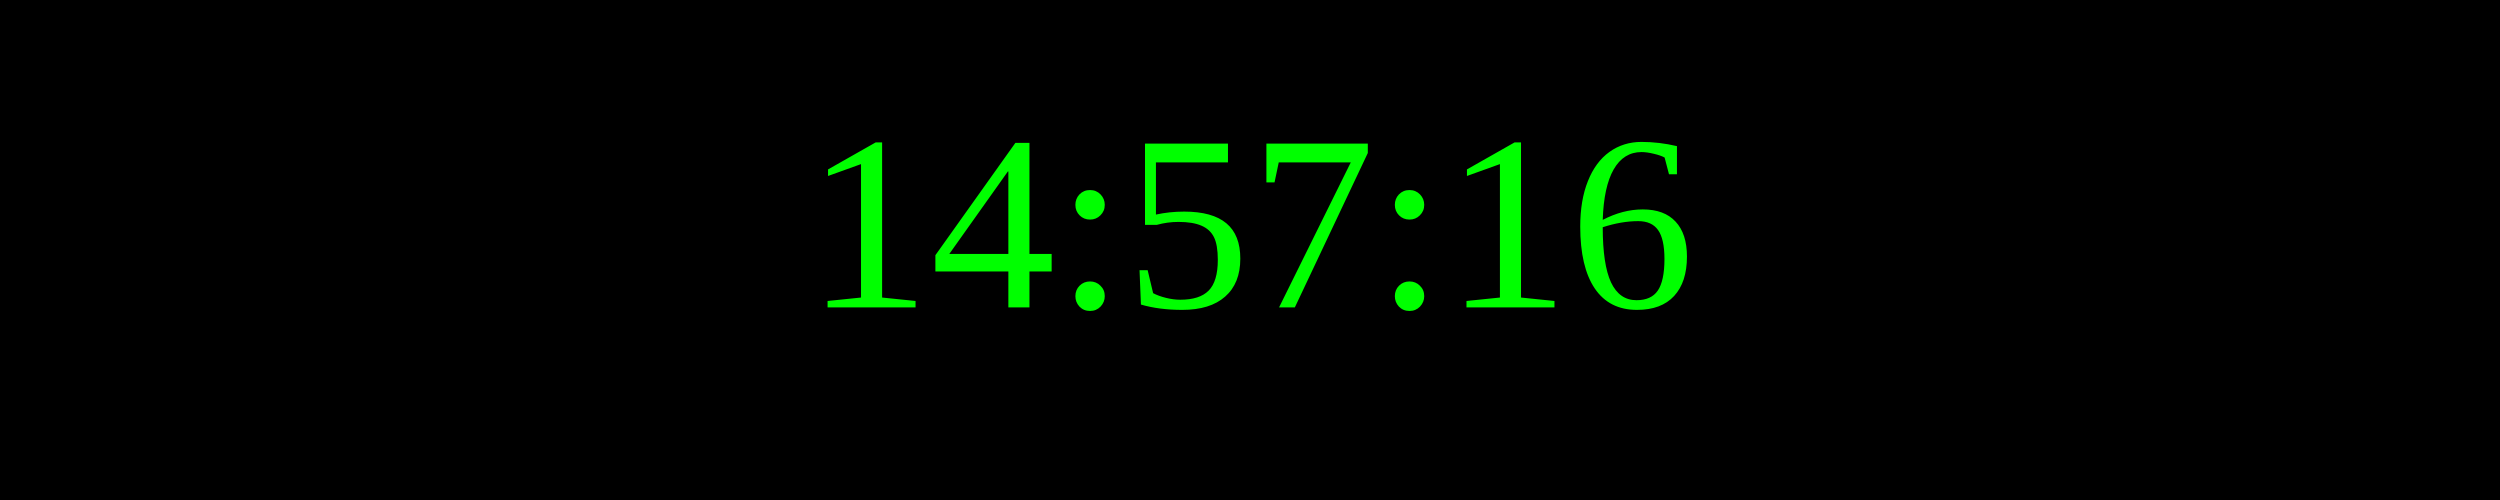
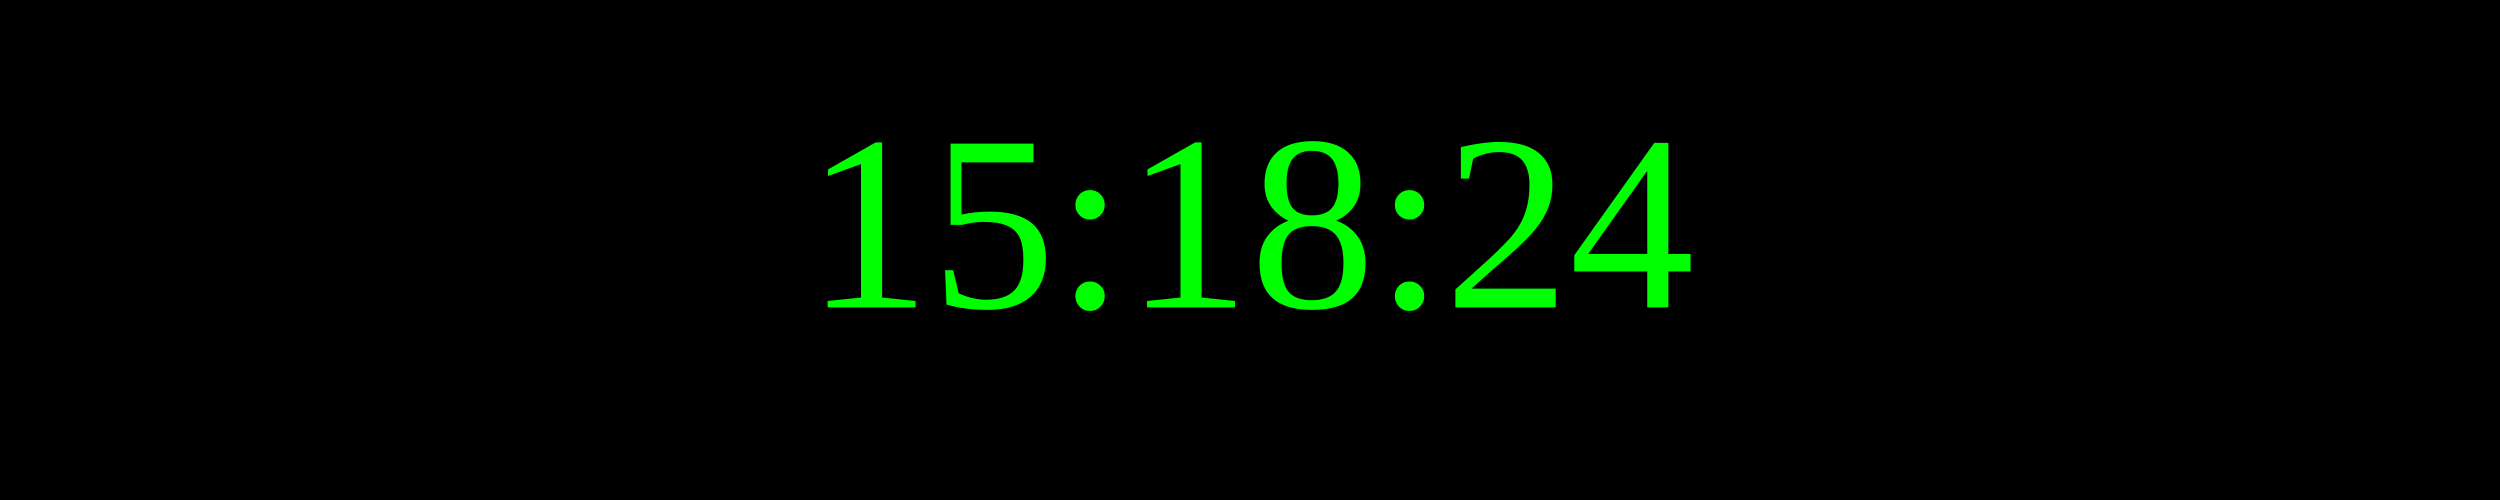
<svg xmlns="http://www.w3.org/2000/svg" width="250" height="50">
  <rect width="100%" height="100%" fill="black" />
  <text x="50%" y="50%" font-size="25" fill="lime" text-anchor="middle" dominant-baseline="middle">
- 14:57:16
+ 15:18:24
</text>
</svg>
